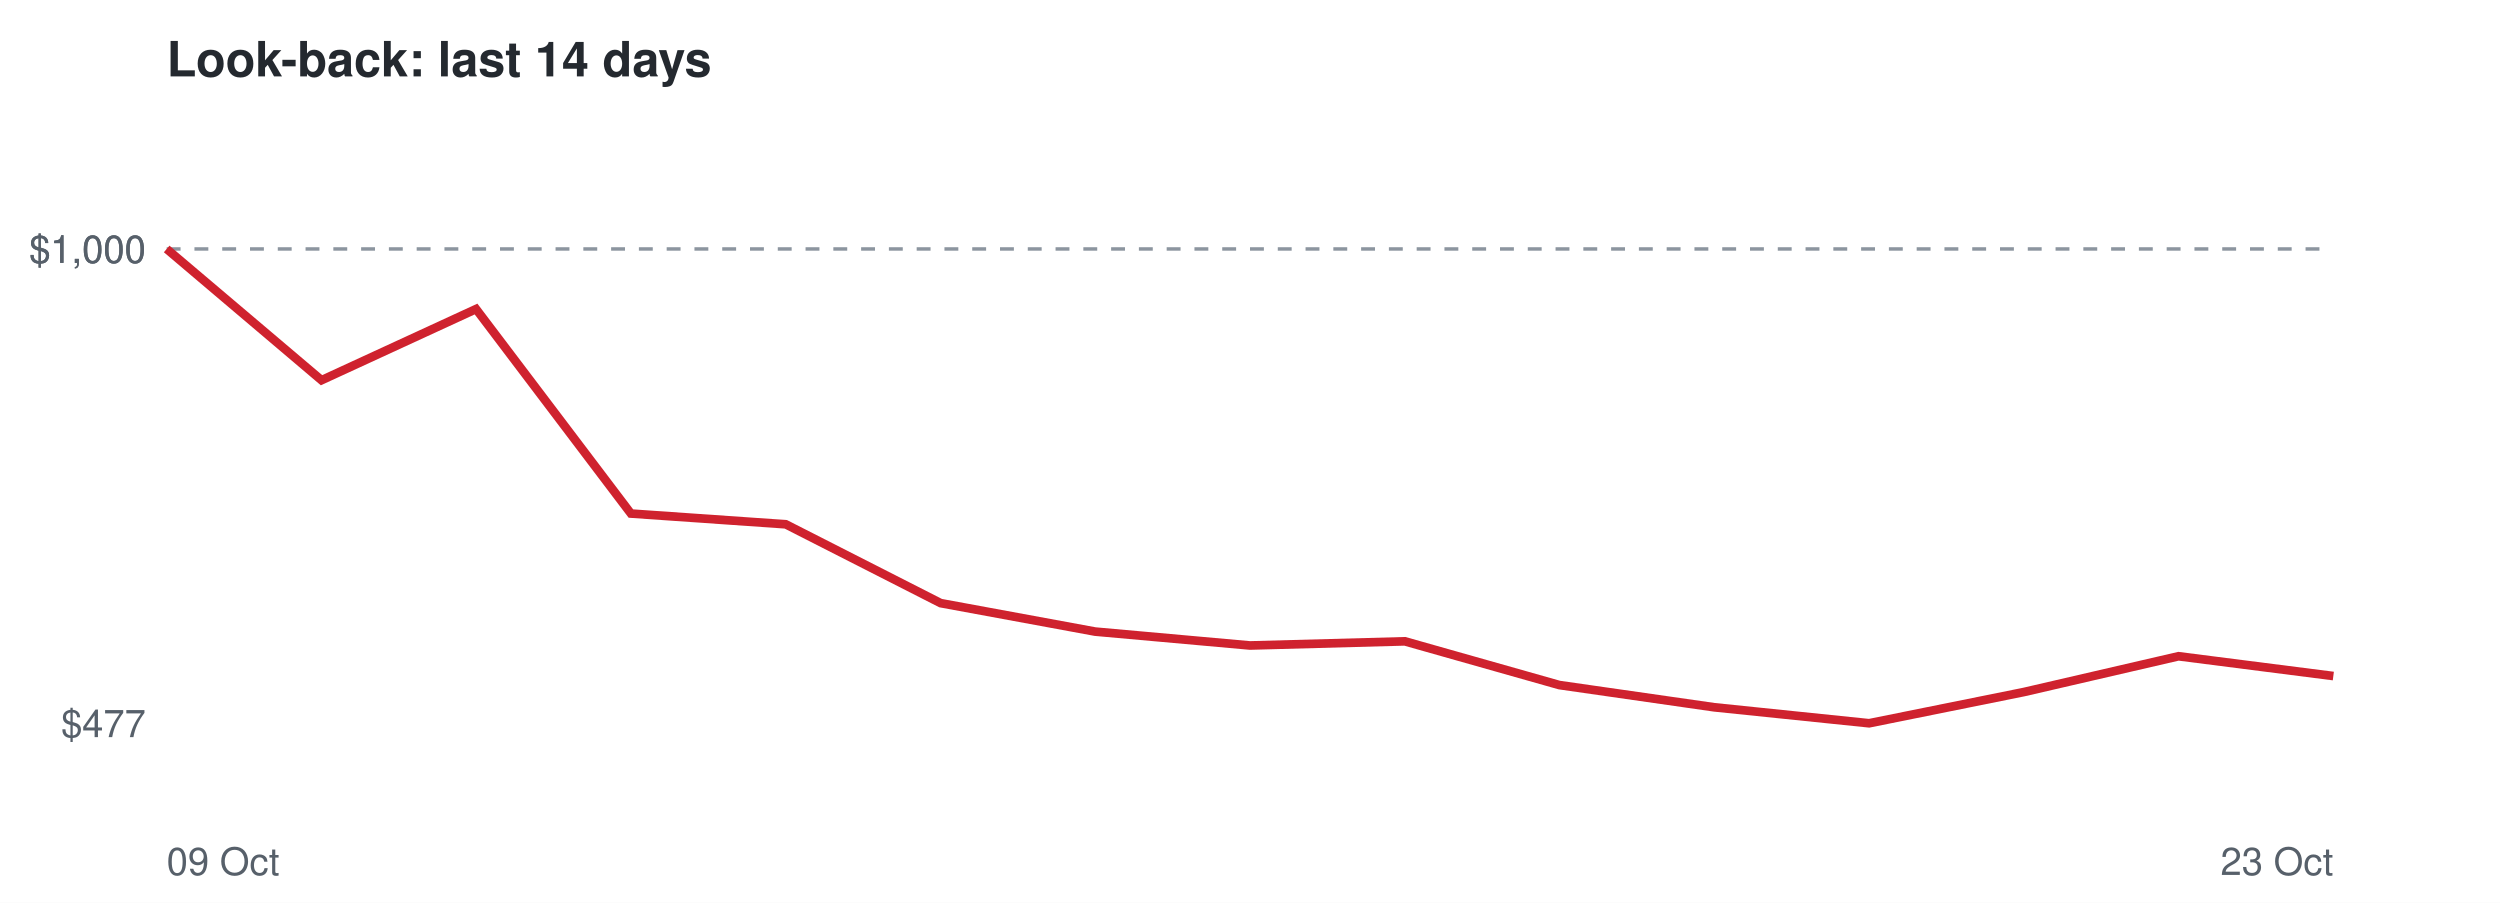
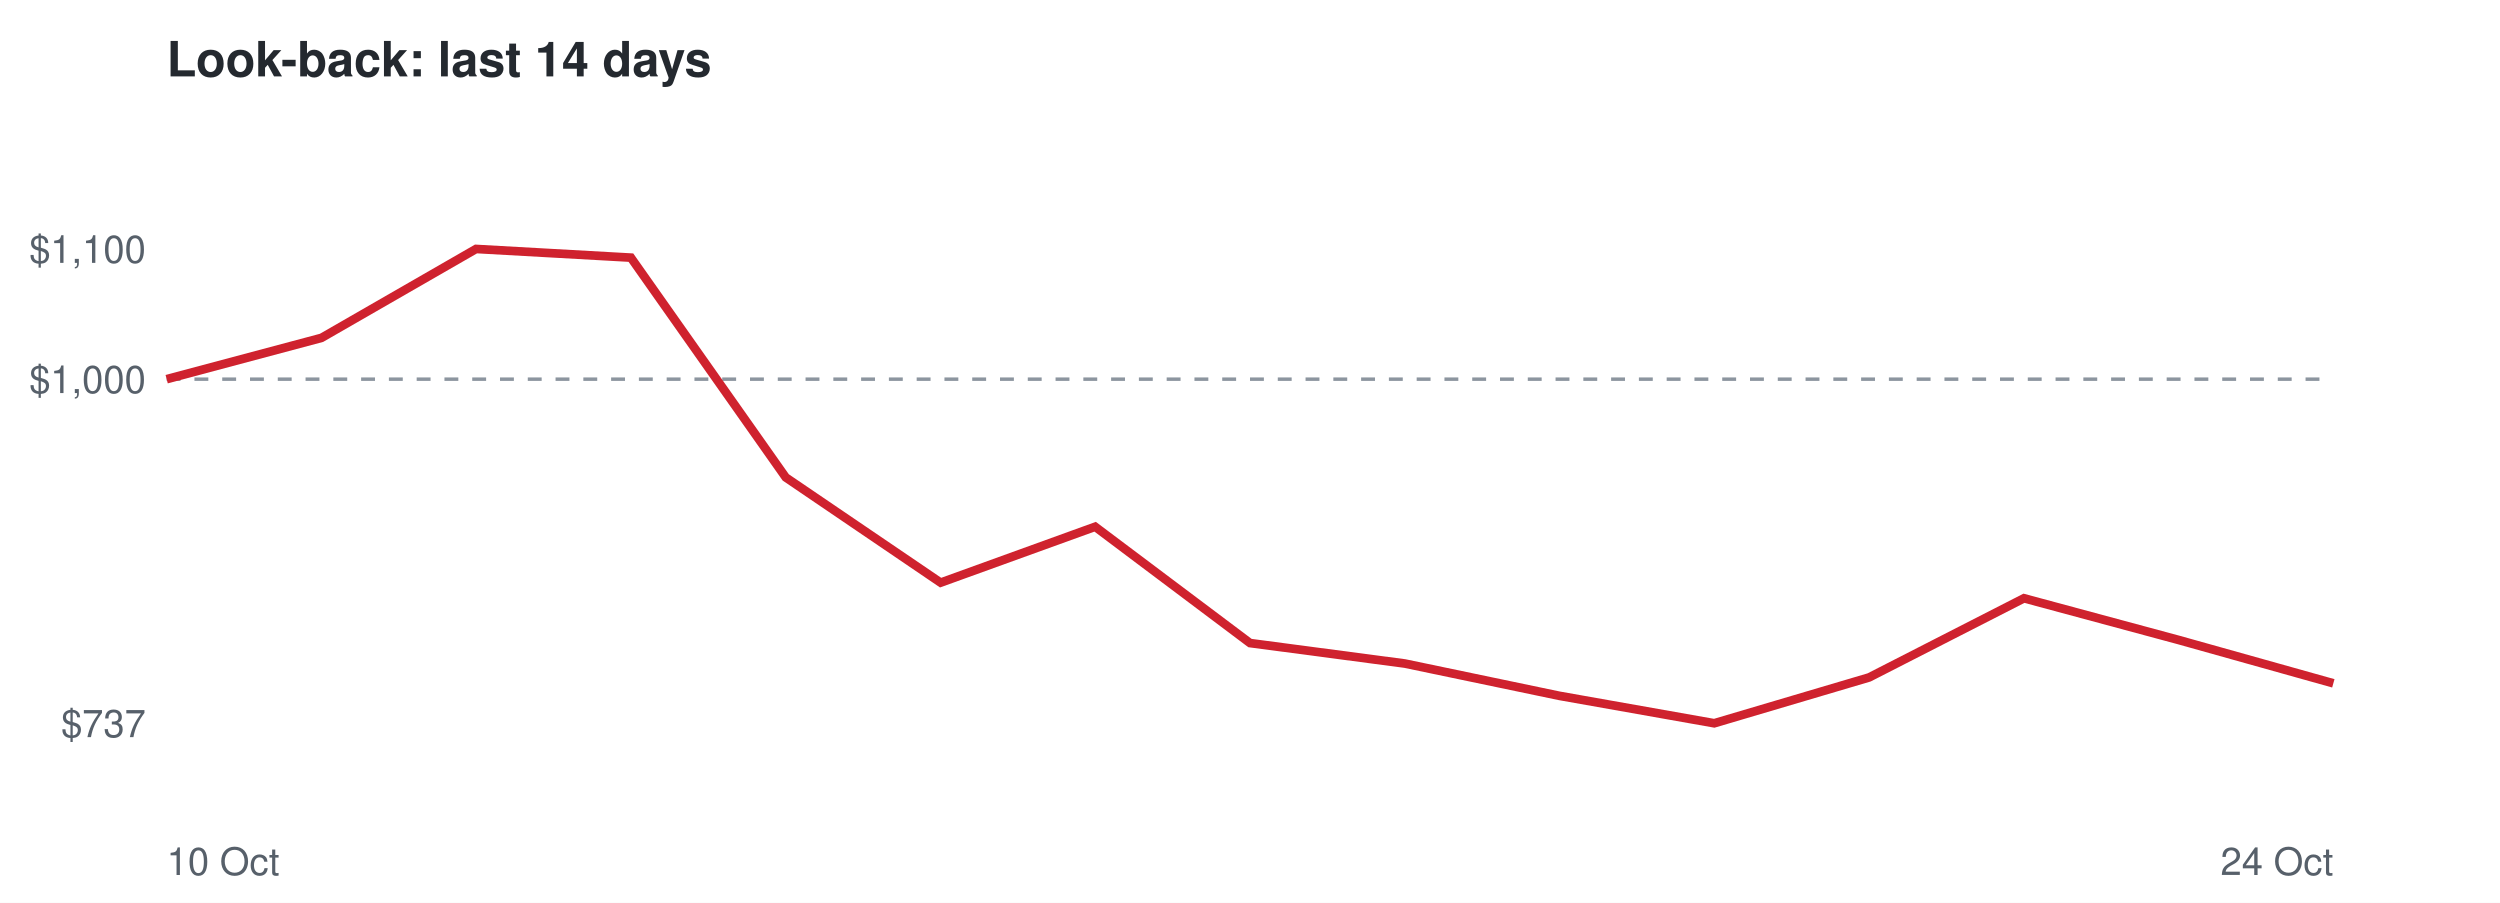
<svg xmlns="http://www.w3.org/2000/svg" viewBox="0 0 720 260" font-family="Helvetica,Arial,sans-serif">
  <rect width="720" height="260" fill="#ffffff" />
  <text x="48" y="22" font-size="14" font-weight="bold" fill="#24292f">Look-back: last 14 days</text>
-   <line x1="48" x2="672" y1="71.7" y2="71.7" stroke="#8c959f" stroke-dasharray="4 4" />
-   <text x="42" y="212.3" font-size="11" text-anchor="end" fill="#57606a">$477</text>
-   <text x="42" y="75.7" font-size="11" text-anchor="end" fill="#57606a">$1,000</text>
-   <text x="42" y="75.7" font-size="11" text-anchor="end" fill="#57606a">$1,000</text>
-   <text x="48" y="252" font-size="11" fill="#57606a">09 Oct</text>
-   <text x="672" y="252" font-size="11" text-anchor="end" fill="#57606a">23 Oct</text>
-   <polyline points="48.0,71.7 92.6,109.5 137.1,89.0 181.7,147.9 226.3,151.0 270.9,173.7 315.4,181.9 360.0,185.9 404.6,184.7 449.1,197.3 493.7,203.7 538.3,208.3 582.9,199.3 627.4,189.0 672.0,194.7" fill="none" stroke="#cf222e" stroke-width="2.5" />
+   <line x1="48" x2="672" y1="109.2" y2="109.2" stroke="#8c959f" stroke-dasharray="4 4" />
+   <text x="42" y="212.3" font-size="11" text-anchor="end" fill="#57606a">$737</text>
+   <text x="42" y="113.2" font-size="11" text-anchor="end" fill="#57606a">$1,000</text>
+   <text x="42" y="75.7" font-size="11" text-anchor="end" fill="#57606a">$1,100</text>
+   <text x="48" y="252" font-size="11" fill="#57606a">10 Oct</text>
+   <text x="672" y="252" font-size="11" text-anchor="end" fill="#57606a">24 Oct</text>
+   <polyline points="48.0,109.2 92.6,97.3 137.1,71.7 181.7,74.2 226.3,137.5 270.9,167.8 315.4,151.7 360.0,185.2 404.6,191.1 449.1,200.4 493.7,208.3 538.3,195.1 582.9,172.3 627.4,184.3 672.0,196.8" fill="none" stroke="#cf222e" stroke-width="2.5" />
</svg>
